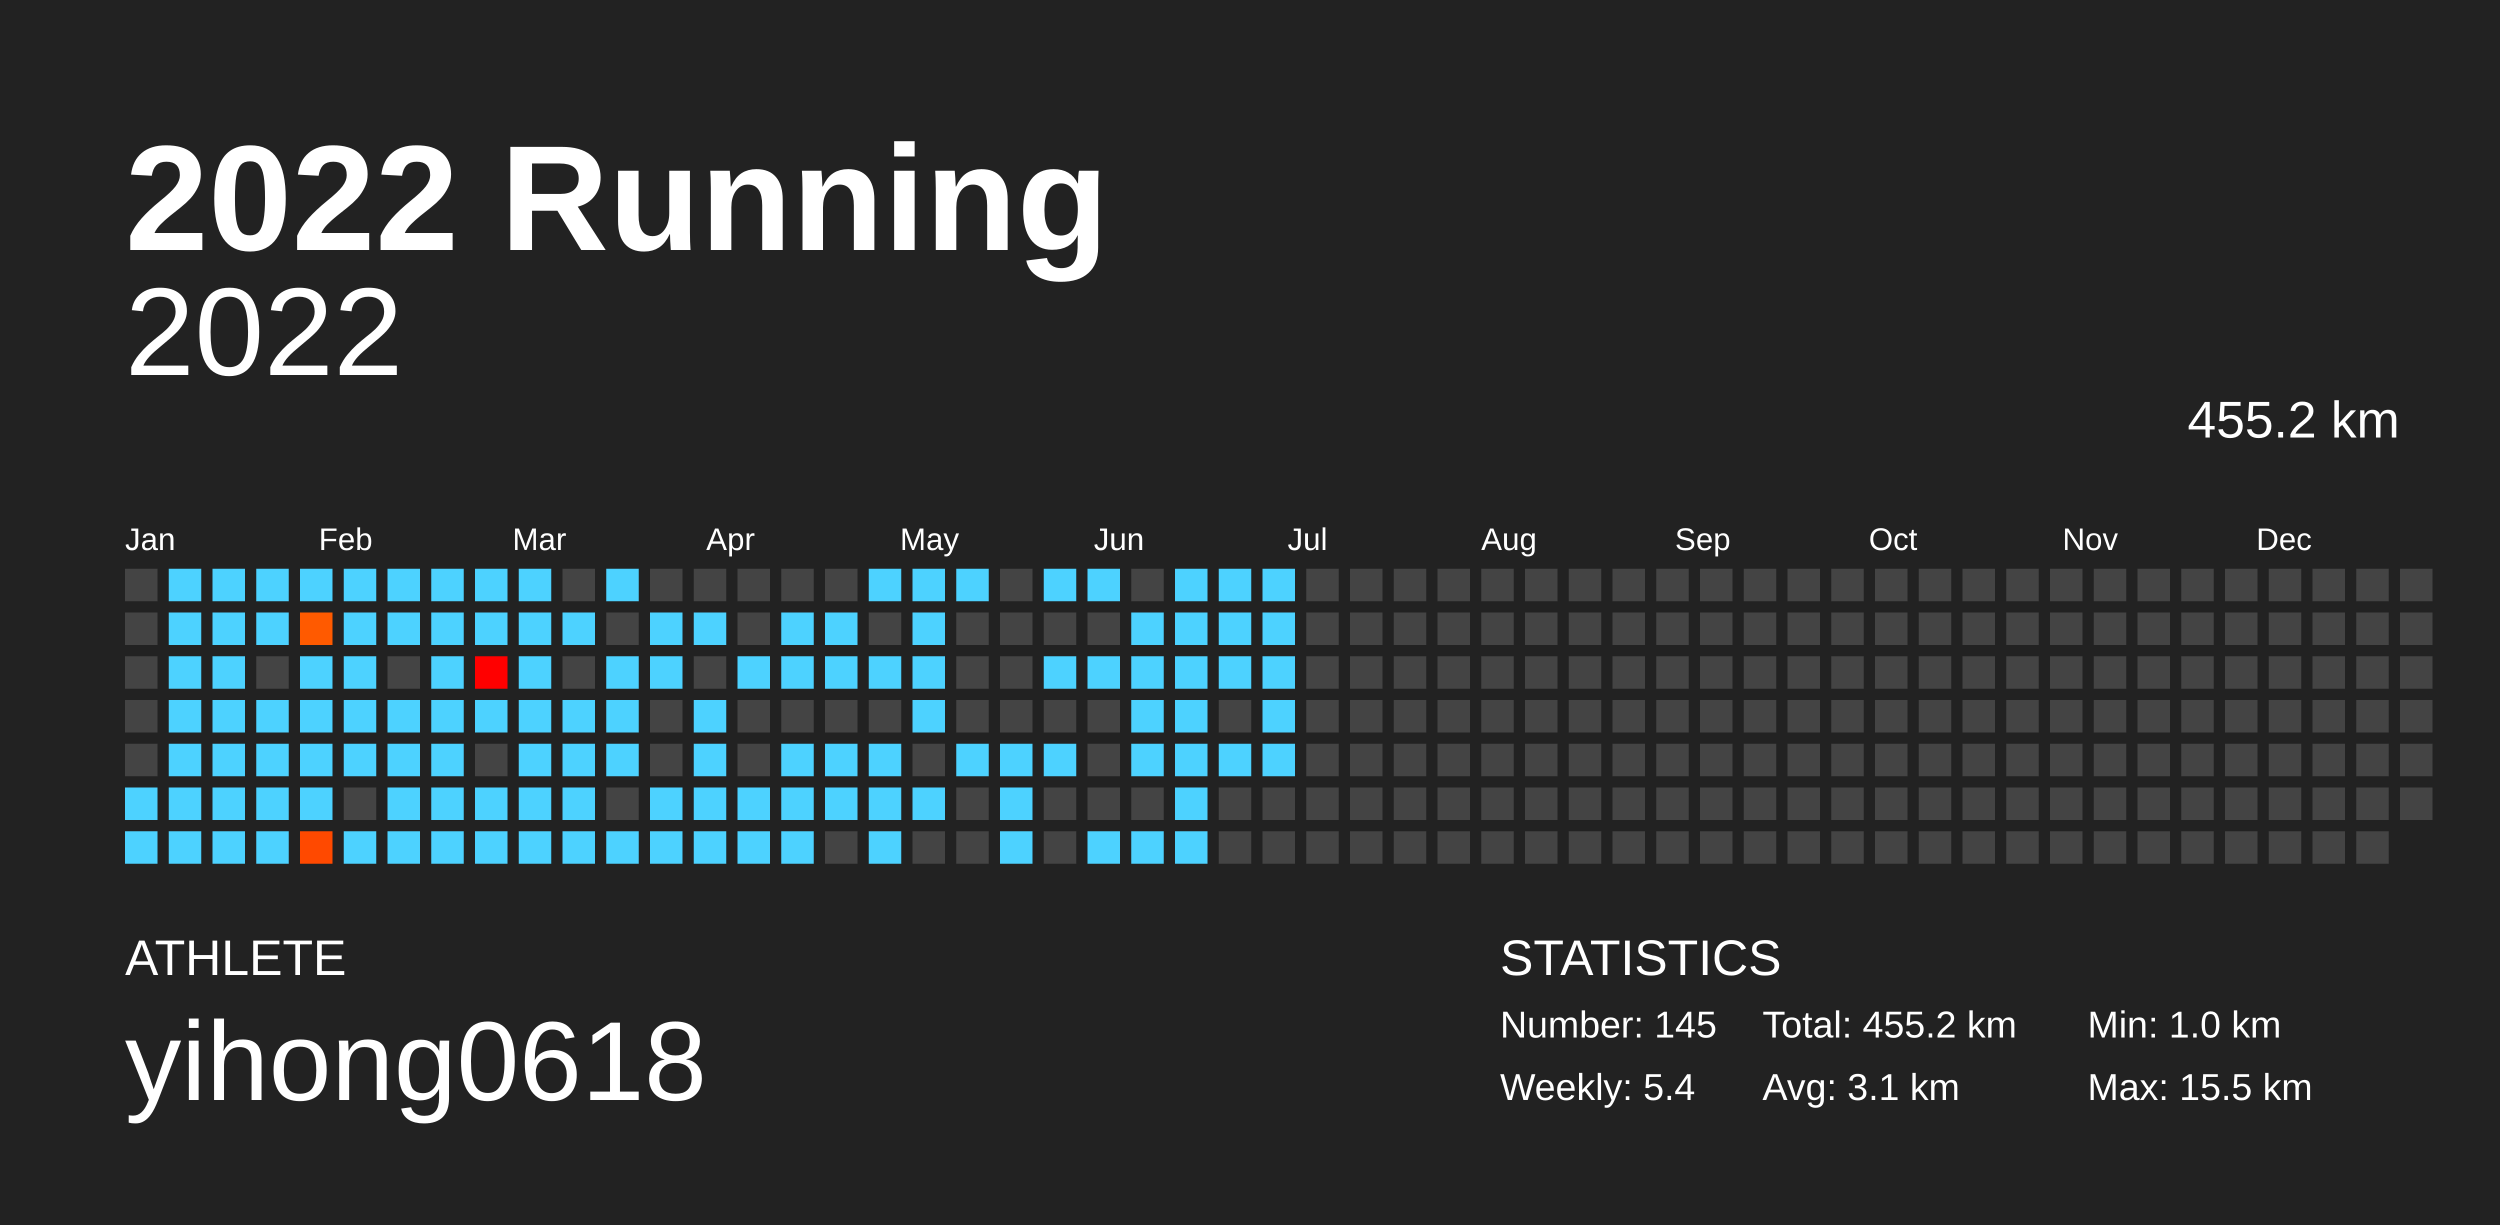
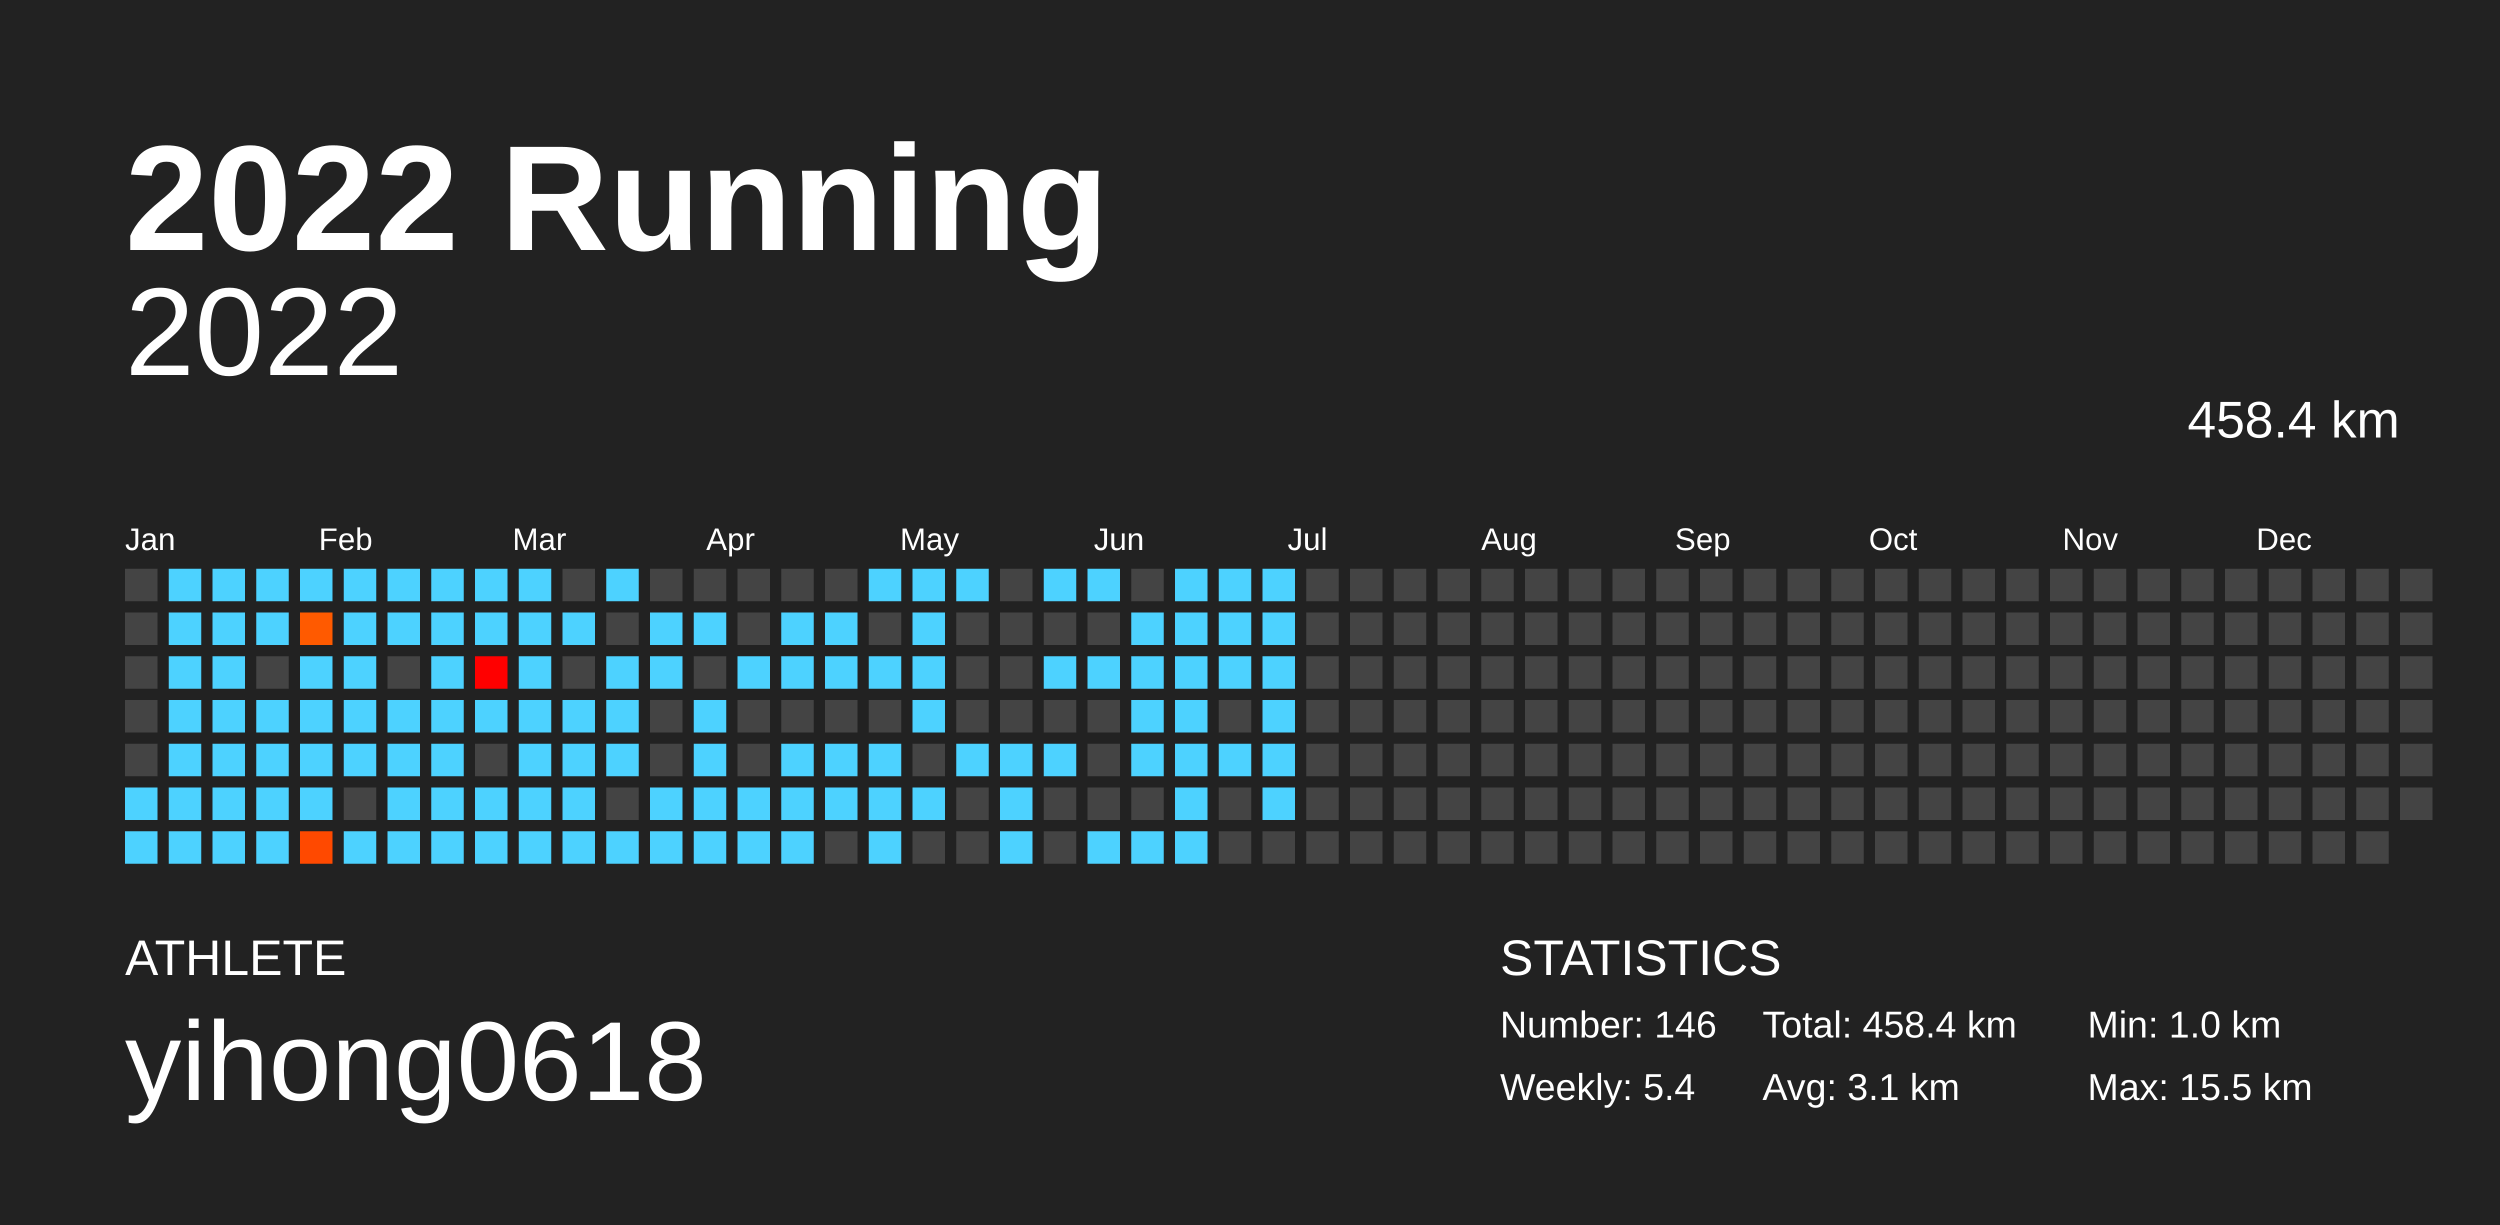
<svg xmlns="http://www.w3.org/2000/svg" baseProfile="full" height="98mm" version="1.1" viewBox="0,0,200,98" width="200mm">
  <defs />
  <rect fill="#222222" height="98" width="200" x="0" y="0" />
  <text fill="#FFFFFF" style="font-size:12px; font-family:Arial; font-weight:bold;" x="10" y="20">2022 Running</text>
  <text fill="#FFFFFF" style="font-size:4px; font-family:Arial" x="10" y="78">ATHLETE</text>
  <text fill="#FFFFFF" style="font-size:9px; font-family:Arial" x="10" y="88">yihong0618</text>
  <text fill="#FFFFFF" style="font-size:4px; font-family:Arial" x="120" y="78">STATISTICS</text>
-   <text fill="#FFFFFF" style="font-size:3px; font-family:Arial" x="120" y="83">Number: 145</text>
+   <text fill="#FFFFFF" style="font-size:3px; font-family:Arial" x="120" y="83">Number: 146</text>
  <text fill="#FFFFFF" style="font-size:3px; font-family:Arial" x="120" y="88">Weekly: 5.4</text>
-   <text fill="#FFFFFF" style="font-size:3px; font-family:Arial" x="141" y="83">Total: 455.2 km</text>
+   <text fill="#FFFFFF" style="font-size:3px; font-family:Arial" x="141" y="83">Total: 458.4 km</text>
  <text fill="#FFFFFF" style="font-size:3px; font-family:Arial" x="141" y="88">Avg: 3.1 km</text>
  <text fill="#FFFFFF" style="font-size:3px; font-family:Arial" x="167" y="83">Min: 1.0 km</text>
  <text fill="#FFFFFF" style="font-size:3px; font-family:Arial" x="167" y="88">Max: 15.5 km</text>
  <text alignment-baseline="hanging" fill="#FFFFFF" style="font-size:10.0px; font-family:Arial;" x="10" y="30">2022</text>
-   <text alignment-baseline="hanging" fill="#FFFFFF" style="font-size:4.125px; font-family:Arial;" x="175" y="35">455.2 km</text>
+   <text alignment-baseline="hanging" fill="#FFFFFF" style="font-size:4.125px; font-family:Arial;" x="175" y="35">458.4 km</text>
  <text fill="#FFFFFF" style="font-size:2.5px; font-family:Arial" x="10.0" y="44">Jan</text>
  <text fill="#FFFFFF" style="font-size:2.5px; font-family:Arial" x="25.5" y="44">Feb</text>
  <text fill="#FFFFFF" style="font-size:2.5px; font-family:Arial" x="41.0" y="44">Mar</text>
  <text fill="#FFFFFF" style="font-size:2.5px; font-family:Arial" x="56.5" y="44">Apr</text>
  <text fill="#FFFFFF" style="font-size:2.5px; font-family:Arial" x="72.0" y="44">May</text>
  <text fill="#FFFFFF" style="font-size:2.5px; font-family:Arial" x="87.5" y="44">Jun</text>
  <text fill="#FFFFFF" style="font-size:2.5px; font-family:Arial" x="103.0" y="44">Jul</text>
  <text fill="#FFFFFF" style="font-size:2.5px; font-family:Arial" x="118.5" y="44">Aug</text>
  <text fill="#FFFFFF" style="font-size:2.5px; font-family:Arial" x="134.0" y="44">Sep</text>
  <text fill="#FFFFFF" style="font-size:2.5px; font-family:Arial" x="149.5" y="44">Oct</text>
  <text fill="#FFFFFF" style="font-size:2.5px; font-family:Arial" x="165.0" y="44">Nov</text>
  <text fill="#FFFFFF" style="font-size:2.5px; font-family:Arial" x="180.5" y="44">Dec</text>
  <rect fill="#444444" height="2.6" width="2.6" x="10.0" y="45.5" />
  <rect fill="#444444" height="2.6" width="2.6" x="10.0" y="49.0" />
  <rect fill="#444444" height="2.6" width="2.6" x="10.0" y="52.5" />
  <rect fill="#444444" height="2.6" width="2.6" x="10.0" y="56.0" />
  <rect fill="#444444" height="2.6" width="2.6" x="10.0" y="59.5" />
  <rect fill="#4dd2ff" height="2.6" width="2.6" x="10.0" y="63.0" />
  <rect fill="#4dd2ff" height="2.6" width="2.6" x="10.0" y="66.5" />
  <rect fill="#4dd2ff" height="2.6" width="2.6" x="13.5" y="45.5" />
  <rect fill="#4dd2ff" height="2.6" width="2.6" x="13.5" y="49.0" />
  <rect fill="#4dd2ff" height="2.6" width="2.6" x="13.5" y="52.5" />
  <rect fill="#4dd2ff" height="2.6" width="2.6" x="13.5" y="56.0" />
  <rect fill="#4dd2ff" height="2.6" width="2.6" x="13.5" y="59.5" />
  <rect fill="#4dd2ff" height="2.6" width="2.6" x="13.5" y="63.0" />
  <rect fill="#4dd2ff" height="2.6" width="2.6" x="13.5" y="66.5" />
  <rect fill="#4dd2ff" height="2.6" width="2.6" x="17.0" y="45.5" />
  <rect fill="#4dd2ff" height="2.6" width="2.6" x="17.0" y="49.0" />
  <rect fill="#4dd2ff" height="2.6" width="2.6" x="17.0" y="52.5" />
  <rect fill="#4dd2ff" height="2.6" width="2.6" x="17.0" y="56.0" />
  <rect fill="#4dd2ff" height="2.6" width="2.6" x="17.0" y="59.5" />
  <rect fill="#4dd2ff" height="2.6" width="2.6" x="17.0" y="63.0" />
  <rect fill="#4dd2ff" height="2.6" width="2.6" x="17.0" y="66.5" />
  <rect fill="#4dd2ff" height="2.6" width="2.6" x="20.5" y="45.5" />
  <rect fill="#4dd2ff" height="2.6" width="2.6" x="20.5" y="49.0" />
  <rect fill="#444444" height="2.6" width="2.6" x="20.5" y="52.5" />
  <rect fill="#4dd2ff" height="2.6" width="2.6" x="20.5" y="56.0" />
  <rect fill="#4dd2ff" height="2.6" width="2.6" x="20.5" y="59.5" />
  <rect fill="#4dd2ff" height="2.6" width="2.6" x="20.5" y="63.0" />
  <rect fill="#4dd2ff" height="2.6" width="2.6" x="20.5" y="66.5" />
  <rect fill="#4dd2ff" height="2.6" width="2.6" x="24.0" y="45.5" />
  <rect fill="#ff5a00" height="2.6" width="2.6" x="24.0" y="49.0" />
  <rect fill="#4dd2ff" height="2.6" width="2.6" x="24.0" y="52.5" />
  <rect fill="#4dd2ff" height="2.6" width="2.6" x="24.0" y="56.0" />
  <rect fill="#4dd2ff" height="2.6" width="2.6" x="24.0" y="59.5" />
  <rect fill="#4dd2ff" height="2.6" width="2.6" x="24.0" y="63.0" />
  <rect fill="#ff4900" height="2.6" width="2.6" x="24.0" y="66.5" />
  <rect fill="#4dd2ff" height="2.6" width="2.6" x="27.5" y="45.5" />
  <rect fill="#4dd2ff" height="2.6" width="2.6" x="27.5" y="49.0" />
  <rect fill="#4dd2ff" height="2.6" width="2.6" x="27.5" y="52.5" />
  <rect fill="#4dd2ff" height="2.6" width="2.6" x="27.5" y="56.0" />
  <rect fill="#4dd2ff" height="2.6" width="2.6" x="27.5" y="59.5" />
  <rect fill="#444444" height="2.6" width="2.6" x="27.5" y="63.0" />
  <rect fill="#4dd2ff" height="2.6" width="2.6" x="27.5" y="66.5" />
  <rect fill="#4dd2ff" height="2.6" width="2.6" x="31.0" y="45.5" />
  <rect fill="#4dd2ff" height="2.6" width="2.6" x="31.0" y="49.0" />
  <rect fill="#444444" height="2.6" width="2.6" x="31.0" y="52.5" />
  <rect fill="#4dd2ff" height="2.6" width="2.6" x="31.0" y="56.0" />
  <rect fill="#4dd2ff" height="2.6" width="2.6" x="31.0" y="59.5" />
  <rect fill="#4dd2ff" height="2.6" width="2.6" x="31.0" y="63.0" />
  <rect fill="#4dd2ff" height="2.6" width="2.6" x="31.0" y="66.5" />
  <rect fill="#4dd2ff" height="2.6" width="2.6" x="34.5" y="45.5" />
  <rect fill="#4dd2ff" height="2.6" width="2.6" x="34.5" y="49.0" />
  <rect fill="#4dd2ff" height="2.6" width="2.6" x="34.5" y="52.5" />
  <rect fill="#4dd2ff" height="2.6" width="2.6" x="34.5" y="56.0" />
  <rect fill="#4dd2ff" height="2.6" width="2.6" x="34.5" y="59.5" />
  <rect fill="#4dd2ff" height="2.6" width="2.6" x="34.5" y="63.0" />
  <rect fill="#4dd2ff" height="2.6" width="2.6" x="34.5" y="66.5" />
  <rect fill="#4dd2ff" height="2.6" width="2.6" x="38.0" y="45.5" />
  <rect fill="#4dd2ff" height="2.6" width="2.6" x="38.0" y="49.0" />
  <rect fill="#ff0000" height="2.6" width="2.6" x="38.0" y="52.5" />
  <rect fill="#4dd2ff" height="2.6" width="2.6" x="38.0" y="56.0" />
  <rect fill="#444444" height="2.6" width="2.6" x="38.0" y="59.5" />
  <rect fill="#4dd2ff" height="2.6" width="2.6" x="38.0" y="63.0" />
  <rect fill="#4dd2ff" height="2.6" width="2.6" x="38.0" y="66.5" />
  <rect fill="#4dd2ff" height="2.6" width="2.6" x="41.5" y="45.5" />
  <rect fill="#4dd2ff" height="2.6" width="2.6" x="41.5" y="49.0" />
  <rect fill="#4dd2ff" height="2.6" width="2.6" x="41.5" y="52.5" />
  <rect fill="#4dd2ff" height="2.6" width="2.6" x="41.5" y="56.0" />
  <rect fill="#4dd2ff" height="2.6" width="2.6" x="41.5" y="59.5" />
  <rect fill="#4dd2ff" height="2.6" width="2.6" x="41.5" y="63.0" />
  <rect fill="#4dd2ff" height="2.6" width="2.6" x="41.5" y="66.5" />
  <rect fill="#444444" height="2.6" width="2.6" x="45.0" y="45.5" />
  <rect fill="#4dd2ff" height="2.6" width="2.6" x="45.0" y="49.0" />
  <rect fill="#444444" height="2.6" width="2.6" x="45.0" y="52.5" />
  <rect fill="#4dd2ff" height="2.6" width="2.6" x="45.0" y="56.0" />
  <rect fill="#4dd2ff" height="2.6" width="2.6" x="45.0" y="59.5" />
  <rect fill="#4dd2ff" height="2.6" width="2.6" x="45.0" y="63.0" />
  <rect fill="#4dd2ff" height="2.6" width="2.6" x="45.0" y="66.5" />
  <rect fill="#4dd2ff" height="2.6" width="2.6" x="48.5" y="45.5" />
  <rect fill="#444444" height="2.6" width="2.6" x="48.5" y="49.0" />
  <rect fill="#4dd2ff" height="2.6" width="2.6" x="48.5" y="52.5" />
  <rect fill="#4dd2ff" height="2.6" width="2.6" x="48.5" y="56.0" />
  <rect fill="#4dd2ff" height="2.6" width="2.6" x="48.5" y="59.5" />
  <rect fill="#444444" height="2.6" width="2.6" x="48.5" y="63.0" />
  <rect fill="#4dd2ff" height="2.6" width="2.6" x="48.5" y="66.5" />
  <rect fill="#444444" height="2.6" width="2.6" x="52.0" y="45.5" />
  <rect fill="#4dd2ff" height="2.6" width="2.6" x="52.0" y="49.0" />
  <rect fill="#4dd2ff" height="2.6" width="2.6" x="52.0" y="52.5" />
  <rect fill="#444444" height="2.6" width="2.6" x="52.0" y="56.0" />
  <rect fill="#444444" height="2.6" width="2.6" x="52.0" y="59.5" />
  <rect fill="#4dd2ff" height="2.6" width="2.6" x="52.0" y="63.0" />
  <rect fill="#4dd2ff" height="2.6" width="2.6" x="52.0" y="66.5" />
  <rect fill="#444444" height="2.6" width="2.6" x="55.5" y="45.5" />
  <rect fill="#4dd2ff" height="2.6" width="2.6" x="55.5" y="49.0" />
  <rect fill="#444444" height="2.6" width="2.6" x="55.5" y="52.5" />
  <rect fill="#4dd2ff" height="2.6" width="2.6" x="55.5" y="56.0" />
  <rect fill="#4dd2ff" height="2.6" width="2.6" x="55.5" y="59.5" />
  <rect fill="#4dd2ff" height="2.6" width="2.6" x="55.5" y="63.0" />
  <rect fill="#4dd2ff" height="2.6" width="2.6" x="55.5" y="66.5" />
  <rect fill="#444444" height="2.6" width="2.6" x="59.0" y="45.5" />
  <rect fill="#444444" height="2.6" width="2.6" x="59.0" y="49.0" />
  <rect fill="#4dd2ff" height="2.6" width="2.6" x="59.0" y="52.5" />
  <rect fill="#444444" height="2.6" width="2.6" x="59.0" y="56.0" />
  <rect fill="#444444" height="2.6" width="2.6" x="59.0" y="59.5" />
  <rect fill="#4dd2ff" height="2.6" width="2.6" x="59.0" y="63.0" />
  <rect fill="#4dd2ff" height="2.6" width="2.6" x="59.0" y="66.5" />
  <rect fill="#444444" height="2.6" width="2.6" x="62.5" y="45.5" />
  <rect fill="#4dd2ff" height="2.6" width="2.6" x="62.5" y="49.0" />
  <rect fill="#4dd2ff" height="2.6" width="2.6" x="62.5" y="52.5" />
  <rect fill="#444444" height="2.6" width="2.6" x="62.5" y="56.0" />
  <rect fill="#4dd2ff" height="2.6" width="2.6" x="62.5" y="59.5" />
  <rect fill="#4dd2ff" height="2.6" width="2.6" x="62.5" y="63.0" />
  <rect fill="#4dd2ff" height="2.6" width="2.6" x="62.5" y="66.5" />
  <rect fill="#444444" height="2.6" width="2.6" x="66.0" y="45.5" />
  <rect fill="#4dd2ff" height="2.6" width="2.6" x="66.0" y="49.0" />
  <rect fill="#4dd2ff" height="2.6" width="2.6" x="66.0" y="52.5" />
  <rect fill="#444444" height="2.6" width="2.6" x="66.0" y="56.0" />
  <rect fill="#4dd2ff" height="2.6" width="2.6" x="66.0" y="59.5" />
  <rect fill="#4dd2ff" height="2.6" width="2.6" x="66.0" y="63.0" />
  <rect fill="#444444" height="2.6" width="2.6" x="66.0" y="66.5" />
  <rect fill="#4dd2ff" height="2.6" width="2.6" x="69.5" y="45.5" />
  <rect fill="#444444" height="2.6" width="2.6" x="69.5" y="49.0" />
  <rect fill="#4dd2ff" height="2.6" width="2.6" x="69.5" y="52.5" />
  <rect fill="#444444" height="2.6" width="2.6" x="69.5" y="56.0" />
  <rect fill="#4dd2ff" height="2.6" width="2.6" x="69.5" y="59.5" />
  <rect fill="#4dd2ff" height="2.6" width="2.6" x="69.5" y="63.0" />
  <rect fill="#4dd2ff" height="2.6" width="2.6" x="69.5" y="66.5" />
  <rect fill="#4dd2ff" height="2.6" width="2.6" x="73.0" y="45.5" />
  <rect fill="#4dd2ff" height="2.6" width="2.6" x="73.0" y="49.0" />
  <rect fill="#4dd2ff" height="2.6" width="2.6" x="73.0" y="52.5" />
  <rect fill="#4dd2ff" height="2.6" width="2.6" x="73.0" y="56.0" />
  <rect fill="#444444" height="2.6" width="2.6" x="73.0" y="59.5" />
  <rect fill="#4dd2ff" height="2.6" width="2.6" x="73.0" y="63.0" />
  <rect fill="#444444" height="2.6" width="2.6" x="73.0" y="66.5" />
  <rect fill="#4dd2ff" height="2.6" width="2.6" x="76.5" y="45.5" />
  <rect fill="#444444" height="2.6" width="2.6" x="76.5" y="49.0" />
  <rect fill="#444444" height="2.6" width="2.6" x="76.5" y="52.5" />
  <rect fill="#444444" height="2.6" width="2.6" x="76.5" y="56.0" />
  <rect fill="#4dd2ff" height="2.6" width="2.6" x="76.5" y="59.5" />
  <rect fill="#444444" height="2.6" width="2.6" x="76.5" y="63.0" />
  <rect fill="#444444" height="2.6" width="2.6" x="76.5" y="66.5" />
  <rect fill="#444444" height="2.6" width="2.6" x="80.0" y="45.5" />
  <rect fill="#444444" height="2.6" width="2.6" x="80.0" y="49.0" />
  <rect fill="#444444" height="2.6" width="2.6" x="80.0" y="52.5" />
  <rect fill="#444444" height="2.6" width="2.6" x="80.0" y="56.0" />
  <rect fill="#4dd2ff" height="2.6" width="2.6" x="80.0" y="59.5" />
  <rect fill="#4dd2ff" height="2.6" width="2.6" x="80.0" y="63.0" />
  <rect fill="#4dd2ff" height="2.6" width="2.6" x="80.0" y="66.5" />
  <rect fill="#4dd2ff" height="2.6" width="2.6" x="83.5" y="45.5" />
  <rect fill="#444444" height="2.6" width="2.6" x="83.5" y="49.0" />
  <rect fill="#4dd2ff" height="2.6" width="2.6" x="83.5" y="52.5" />
  <rect fill="#444444" height="2.6" width="2.6" x="83.5" y="56.0" />
  <rect fill="#4dd2ff" height="2.6" width="2.6" x="83.5" y="59.5" />
  <rect fill="#444444" height="2.6" width="2.6" x="83.5" y="63.0" />
  <rect fill="#444444" height="2.6" width="2.6" x="83.5" y="66.5" />
  <rect fill="#4dd2ff" height="2.6" width="2.6" x="87.0" y="45.5" />
  <rect fill="#444444" height="2.6" width="2.6" x="87.0" y="49.0" />
  <rect fill="#4dd2ff" height="2.6" width="2.6" x="87.0" y="52.5" />
  <rect fill="#444444" height="2.6" width="2.6" x="87.0" y="56.0" />
  <rect fill="#444444" height="2.6" width="2.6" x="87.0" y="59.5" />
  <rect fill="#444444" height="2.6" width="2.6" x="87.0" y="63.0" />
  <rect fill="#4dd2ff" height="2.6" width="2.6" x="87.0" y="66.5" />
  <rect fill="#444444" height="2.6" width="2.6" x="90.5" y="45.5" />
  <rect fill="#4dd2ff" height="2.6" width="2.6" x="90.5" y="49.0" />
  <rect fill="#4dd2ff" height="2.6" width="2.6" x="90.5" y="52.5" />
  <rect fill="#4dd2ff" height="2.6" width="2.6" x="90.5" y="56.0" />
  <rect fill="#4dd2ff" height="2.6" width="2.6" x="90.5" y="59.5" />
  <rect fill="#444444" height="2.6" width="2.6" x="90.5" y="63.0" />
  <rect fill="#4dd2ff" height="2.6" width="2.6" x="90.5" y="66.5" />
  <rect fill="#4dd2ff" height="2.6" width="2.6" x="94.0" y="45.5" />
  <rect fill="#4dd2ff" height="2.6" width="2.6" x="94.0" y="49.0" />
  <rect fill="#4dd2ff" height="2.6" width="2.6" x="94.0" y="52.5" />
  <rect fill="#4dd2ff" height="2.6" width="2.6" x="94.0" y="56.0" />
  <rect fill="#4dd2ff" height="2.6" width="2.6" x="94.0" y="59.5" />
  <rect fill="#4dd2ff" height="2.6" width="2.6" x="94.0" y="63.0" />
  <rect fill="#4dd2ff" height="2.6" width="2.6" x="94.0" y="66.5" />
  <rect fill="#4dd2ff" height="2.6" width="2.6" x="97.5" y="45.5" />
  <rect fill="#4dd2ff" height="2.6" width="2.6" x="97.5" y="49.0" />
  <rect fill="#4dd2ff" height="2.6" width="2.6" x="97.5" y="52.5" />
  <rect fill="#444444" height="2.6" width="2.6" x="97.5" y="56.0" />
  <rect fill="#4dd2ff" height="2.6" width="2.6" x="97.5" y="59.5" />
  <rect fill="#444444" height="2.6" width="2.6" x="97.5" y="63.0" />
  <rect fill="#444444" height="2.6" width="2.6" x="97.5" y="66.5" />
  <rect fill="#4dd2ff" height="2.6" width="2.6" x="101.0" y="45.5" />
  <rect fill="#4dd2ff" height="2.6" width="2.6" x="101.0" y="49.0" />
  <rect fill="#4dd2ff" height="2.6" width="2.6" x="101.0" y="52.5" />
  <rect fill="#4dd2ff" height="2.6" width="2.6" x="101.0" y="56.0" />
  <rect fill="#4dd2ff" height="2.6" width="2.6" x="101.0" y="59.5" />
-   <rect fill="#444444" height="2.6" width="2.6" x="101.0" y="63.0" />
+   <rect fill="#4dd2ff" height="2.6" width="2.6" x="101.0" y="63.0" />
  <rect fill="#444444" height="2.6" width="2.6" x="101.0" y="66.5" />
  <rect fill="#444444" height="2.6" width="2.6" x="104.5" y="45.5" />
  <rect fill="#444444" height="2.6" width="2.6" x="104.5" y="49.0" />
  <rect fill="#444444" height="2.6" width="2.6" x="104.5" y="52.5" />
  <rect fill="#444444" height="2.6" width="2.6" x="104.5" y="56.0" />
  <rect fill="#444444" height="2.6" width="2.6" x="104.5" y="59.5" />
  <rect fill="#444444" height="2.6" width="2.6" x="104.5" y="63.0" />
  <rect fill="#444444" height="2.6" width="2.6" x="104.5" y="66.5" />
  <rect fill="#444444" height="2.6" width="2.6" x="108.0" y="45.5" />
  <rect fill="#444444" height="2.6" width="2.6" x="108.0" y="49.0" />
  <rect fill="#444444" height="2.6" width="2.6" x="108.0" y="52.5" />
  <rect fill="#444444" height="2.6" width="2.6" x="108.0" y="56.0" />
  <rect fill="#444444" height="2.6" width="2.6" x="108.0" y="59.5" />
  <rect fill="#444444" height="2.6" width="2.6" x="108.0" y="63.0" />
  <rect fill="#444444" height="2.6" width="2.6" x="108.0" y="66.5" />
  <rect fill="#444444" height="2.6" width="2.6" x="111.5" y="45.5" />
  <rect fill="#444444" height="2.6" width="2.6" x="111.5" y="49.0" />
  <rect fill="#444444" height="2.6" width="2.6" x="111.5" y="52.5" />
  <rect fill="#444444" height="2.6" width="2.6" x="111.5" y="56.0" />
  <rect fill="#444444" height="2.6" width="2.6" x="111.5" y="59.5" />
  <rect fill="#444444" height="2.6" width="2.6" x="111.5" y="63.0" />
  <rect fill="#444444" height="2.6" width="2.6" x="111.5" y="66.5" />
  <rect fill="#444444" height="2.6" width="2.6" x="115.0" y="45.5" />
  <rect fill="#444444" height="2.6" width="2.6" x="115.0" y="49.0" />
  <rect fill="#444444" height="2.6" width="2.6" x="115.0" y="52.5" />
  <rect fill="#444444" height="2.6" width="2.6" x="115.0" y="56.0" />
  <rect fill="#444444" height="2.6" width="2.6" x="115.0" y="59.5" />
  <rect fill="#444444" height="2.6" width="2.6" x="115.0" y="63.0" />
  <rect fill="#444444" height="2.6" width="2.6" x="115.0" y="66.5" />
  <rect fill="#444444" height="2.6" width="2.6" x="118.5" y="45.5" />
  <rect fill="#444444" height="2.6" width="2.6" x="118.5" y="49.0" />
  <rect fill="#444444" height="2.6" width="2.6" x="118.5" y="52.5" />
  <rect fill="#444444" height="2.6" width="2.6" x="118.5" y="56.0" />
  <rect fill="#444444" height="2.6" width="2.6" x="118.5" y="59.5" />
  <rect fill="#444444" height="2.6" width="2.6" x="118.5" y="63.0" />
  <rect fill="#444444" height="2.6" width="2.6" x="118.5" y="66.5" />
  <rect fill="#444444" height="2.6" width="2.6" x="122.0" y="45.5" />
  <rect fill="#444444" height="2.6" width="2.6" x="122.0" y="49.0" />
  <rect fill="#444444" height="2.6" width="2.6" x="122.0" y="52.5" />
  <rect fill="#444444" height="2.6" width="2.6" x="122.0" y="56.0" />
  <rect fill="#444444" height="2.6" width="2.6" x="122.0" y="59.5" />
  <rect fill="#444444" height="2.6" width="2.6" x="122.0" y="63.0" />
  <rect fill="#444444" height="2.6" width="2.6" x="122.0" y="66.5" />
  <rect fill="#444444" height="2.6" width="2.6" x="125.5" y="45.5" />
  <rect fill="#444444" height="2.6" width="2.6" x="125.5" y="49.0" />
  <rect fill="#444444" height="2.6" width="2.6" x="125.5" y="52.5" />
  <rect fill="#444444" height="2.6" width="2.6" x="125.5" y="56.0" />
  <rect fill="#444444" height="2.6" width="2.6" x="125.5" y="59.5" />
  <rect fill="#444444" height="2.6" width="2.6" x="125.5" y="63.0" />
  <rect fill="#444444" height="2.6" width="2.6" x="125.5" y="66.5" />
  <rect fill="#444444" height="2.6" width="2.6" x="129.0" y="45.5" />
  <rect fill="#444444" height="2.6" width="2.6" x="129.0" y="49.0" />
  <rect fill="#444444" height="2.6" width="2.6" x="129.0" y="52.5" />
  <rect fill="#444444" height="2.6" width="2.6" x="129.0" y="56.0" />
  <rect fill="#444444" height="2.6" width="2.6" x="129.0" y="59.5" />
  <rect fill="#444444" height="2.6" width="2.6" x="129.0" y="63.0" />
  <rect fill="#444444" height="2.6" width="2.6" x="129.0" y="66.5" />
  <rect fill="#444444" height="2.6" width="2.6" x="132.5" y="45.5" />
  <rect fill="#444444" height="2.6" width="2.6" x="132.5" y="49.0" />
  <rect fill="#444444" height="2.6" width="2.6" x="132.5" y="52.5" />
  <rect fill="#444444" height="2.6" width="2.6" x="132.5" y="56.0" />
  <rect fill="#444444" height="2.6" width="2.6" x="132.5" y="59.5" />
  <rect fill="#444444" height="2.6" width="2.6" x="132.5" y="63.0" />
  <rect fill="#444444" height="2.6" width="2.6" x="132.5" y="66.5" />
  <rect fill="#444444" height="2.6" width="2.6" x="136.0" y="45.5" />
  <rect fill="#444444" height="2.6" width="2.6" x="136.0" y="49.0" />
  <rect fill="#444444" height="2.6" width="2.6" x="136.0" y="52.5" />
  <rect fill="#444444" height="2.6" width="2.6" x="136.0" y="56.0" />
  <rect fill="#444444" height="2.6" width="2.6" x="136.0" y="59.5" />
  <rect fill="#444444" height="2.6" width="2.6" x="136.0" y="63.0" />
  <rect fill="#444444" height="2.6" width="2.6" x="136.0" y="66.5" />
  <rect fill="#444444" height="2.6" width="2.6" x="139.5" y="45.5" />
  <rect fill="#444444" height="2.6" width="2.6" x="139.5" y="49.0" />
  <rect fill="#444444" height="2.6" width="2.6" x="139.5" y="52.5" />
  <rect fill="#444444" height="2.6" width="2.6" x="139.5" y="56.0" />
  <rect fill="#444444" height="2.6" width="2.6" x="139.5" y="59.5" />
  <rect fill="#444444" height="2.6" width="2.6" x="139.5" y="63.0" />
  <rect fill="#444444" height="2.6" width="2.6" x="139.5" y="66.5" />
  <rect fill="#444444" height="2.6" width="2.6" x="143.0" y="45.5" />
  <rect fill="#444444" height="2.6" width="2.6" x="143.0" y="49.0" />
  <rect fill="#444444" height="2.6" width="2.6" x="143.0" y="52.5" />
  <rect fill="#444444" height="2.6" width="2.6" x="143.0" y="56.0" />
  <rect fill="#444444" height="2.6" width="2.6" x="143.0" y="59.5" />
  <rect fill="#444444" height="2.6" width="2.6" x="143.0" y="63.0" />
  <rect fill="#444444" height="2.6" width="2.6" x="143.0" y="66.5" />
  <rect fill="#444444" height="2.6" width="2.6" x="146.5" y="45.5" />
  <rect fill="#444444" height="2.6" width="2.6" x="146.5" y="49.0" />
  <rect fill="#444444" height="2.6" width="2.6" x="146.5" y="52.5" />
  <rect fill="#444444" height="2.6" width="2.6" x="146.5" y="56.0" />
  <rect fill="#444444" height="2.6" width="2.6" x="146.5" y="59.5" />
  <rect fill="#444444" height="2.6" width="2.6" x="146.5" y="63.0" />
  <rect fill="#444444" height="2.6" width="2.6" x="146.5" y="66.5" />
  <rect fill="#444444" height="2.6" width="2.6" x="150.0" y="45.5" />
  <rect fill="#444444" height="2.6" width="2.6" x="150.0" y="49.0" />
  <rect fill="#444444" height="2.6" width="2.6" x="150.0" y="52.5" />
  <rect fill="#444444" height="2.6" width="2.6" x="150.0" y="56.0" />
  <rect fill="#444444" height="2.6" width="2.6" x="150.0" y="59.5" />
  <rect fill="#444444" height="2.6" width="2.6" x="150.0" y="63.0" />
  <rect fill="#444444" height="2.6" width="2.6" x="150.0" y="66.5" />
  <rect fill="#444444" height="2.6" width="2.6" x="153.5" y="45.5" />
  <rect fill="#444444" height="2.6" width="2.6" x="153.5" y="49.0" />
  <rect fill="#444444" height="2.6" width="2.6" x="153.5" y="52.5" />
  <rect fill="#444444" height="2.6" width="2.6" x="153.5" y="56.0" />
  <rect fill="#444444" height="2.6" width="2.6" x="153.5" y="59.5" />
  <rect fill="#444444" height="2.6" width="2.6" x="153.5" y="63.0" />
  <rect fill="#444444" height="2.6" width="2.6" x="153.5" y="66.5" />
  <rect fill="#444444" height="2.6" width="2.6" x="157.0" y="45.5" />
  <rect fill="#444444" height="2.6" width="2.6" x="157.0" y="49.0" />
  <rect fill="#444444" height="2.6" width="2.6" x="157.0" y="52.5" />
  <rect fill="#444444" height="2.6" width="2.6" x="157.0" y="56.0" />
  <rect fill="#444444" height="2.6" width="2.6" x="157.0" y="59.5" />
  <rect fill="#444444" height="2.6" width="2.6" x="157.0" y="63.0" />
  <rect fill="#444444" height="2.6" width="2.6" x="157.0" y="66.5" />
  <rect fill="#444444" height="2.6" width="2.6" x="160.5" y="45.5" />
  <rect fill="#444444" height="2.6" width="2.6" x="160.5" y="49.0" />
  <rect fill="#444444" height="2.6" width="2.6" x="160.5" y="52.5" />
  <rect fill="#444444" height="2.6" width="2.6" x="160.5" y="56.0" />
  <rect fill="#444444" height="2.6" width="2.6" x="160.5" y="59.5" />
  <rect fill="#444444" height="2.6" width="2.6" x="160.5" y="63.0" />
  <rect fill="#444444" height="2.6" width="2.6" x="160.5" y="66.5" />
  <rect fill="#444444" height="2.6" width="2.6" x="164.0" y="45.5" />
  <rect fill="#444444" height="2.6" width="2.6" x="164.0" y="49.0" />
  <rect fill="#444444" height="2.6" width="2.6" x="164.0" y="52.5" />
  <rect fill="#444444" height="2.6" width="2.6" x="164.0" y="56.0" />
  <rect fill="#444444" height="2.6" width="2.6" x="164.0" y="59.5" />
  <rect fill="#444444" height="2.6" width="2.6" x="164.0" y="63.0" />
  <rect fill="#444444" height="2.6" width="2.6" x="164.0" y="66.5" />
  <rect fill="#444444" height="2.6" width="2.6" x="167.5" y="45.5" />
  <rect fill="#444444" height="2.6" width="2.6" x="167.5" y="49.0" />
  <rect fill="#444444" height="2.6" width="2.6" x="167.5" y="52.5" />
  <rect fill="#444444" height="2.6" width="2.6" x="167.5" y="56.0" />
  <rect fill="#444444" height="2.6" width="2.6" x="167.5" y="59.5" />
  <rect fill="#444444" height="2.6" width="2.6" x="167.5" y="63.0" />
  <rect fill="#444444" height="2.6" width="2.6" x="167.5" y="66.5" />
  <rect fill="#444444" height="2.6" width="2.6" x="171.0" y="45.5" />
  <rect fill="#444444" height="2.6" width="2.6" x="171.0" y="49.0" />
  <rect fill="#444444" height="2.6" width="2.6" x="171.0" y="52.5" />
  <rect fill="#444444" height="2.6" width="2.6" x="171.0" y="56.0" />
  <rect fill="#444444" height="2.6" width="2.6" x="171.0" y="59.5" />
  <rect fill="#444444" height="2.6" width="2.6" x="171.0" y="63.0" />
  <rect fill="#444444" height="2.6" width="2.6" x="171.0" y="66.5" />
  <rect fill="#444444" height="2.6" width="2.6" x="174.5" y="45.5" />
  <rect fill="#444444" height="2.6" width="2.6" x="174.5" y="49.0" />
  <rect fill="#444444" height="2.6" width="2.6" x="174.5" y="52.5" />
  <rect fill="#444444" height="2.6" width="2.6" x="174.5" y="56.0" />
  <rect fill="#444444" height="2.6" width="2.6" x="174.5" y="59.5" />
  <rect fill="#444444" height="2.6" width="2.6" x="174.5" y="63.0" />
  <rect fill="#444444" height="2.6" width="2.6" x="174.5" y="66.5" />
  <rect fill="#444444" height="2.6" width="2.6" x="178.0" y="45.5" />
  <rect fill="#444444" height="2.6" width="2.6" x="178.0" y="49.0" />
  <rect fill="#444444" height="2.6" width="2.6" x="178.0" y="52.5" />
  <rect fill="#444444" height="2.6" width="2.6" x="178.0" y="56.0" />
  <rect fill="#444444" height="2.6" width="2.6" x="178.0" y="59.5" />
  <rect fill="#444444" height="2.6" width="2.6" x="178.0" y="63.0" />
  <rect fill="#444444" height="2.6" width="2.6" x="178.0" y="66.5" />
  <rect fill="#444444" height="2.6" width="2.6" x="181.5" y="45.5" />
  <rect fill="#444444" height="2.6" width="2.6" x="181.5" y="49.0" />
  <rect fill="#444444" height="2.6" width="2.6" x="181.5" y="52.5" />
  <rect fill="#444444" height="2.6" width="2.6" x="181.5" y="56.0" />
  <rect fill="#444444" height="2.6" width="2.6" x="181.5" y="59.5" />
  <rect fill="#444444" height="2.6" width="2.6" x="181.5" y="63.0" />
  <rect fill="#444444" height="2.6" width="2.6" x="181.5" y="66.5" />
  <rect fill="#444444" height="2.6" width="2.6" x="185.0" y="45.5" />
  <rect fill="#444444" height="2.6" width="2.6" x="185.0" y="49.0" />
  <rect fill="#444444" height="2.6" width="2.6" x="185.0" y="52.5" />
  <rect fill="#444444" height="2.6" width="2.6" x="185.0" y="56.0" />
  <rect fill="#444444" height="2.6" width="2.6" x="185.0" y="59.5" />
  <rect fill="#444444" height="2.6" width="2.6" x="185.0" y="63.0" />
  <rect fill="#444444" height="2.6" width="2.6" x="185.0" y="66.5" />
  <rect fill="#444444" height="2.6" width="2.6" x="188.5" y="45.5" />
  <rect fill="#444444" height="2.6" width="2.6" x="188.5" y="49.0" />
  <rect fill="#444444" height="2.6" width="2.6" x="188.5" y="52.5" />
  <rect fill="#444444" height="2.6" width="2.6" x="188.5" y="56.0" />
  <rect fill="#444444" height="2.6" width="2.6" x="188.5" y="59.5" />
  <rect fill="#444444" height="2.6" width="2.6" x="188.5" y="63.0" />
  <rect fill="#444444" height="2.6" width="2.6" x="188.5" y="66.5" />
  <rect fill="#444444" height="2.6" width="2.6" x="192.0" y="45.5" />
  <rect fill="#444444" height="2.6" width="2.6" x="192.0" y="49.0" />
  <rect fill="#444444" height="2.6" width="2.6" x="192.0" y="52.5" />
  <rect fill="#444444" height="2.6" width="2.6" x="192.0" y="56.0" />
  <rect fill="#444444" height="2.6" width="2.6" x="192.0" y="59.5" />
  <rect fill="#444444" height="2.6" width="2.6" x="192.0" y="63.0" />
</svg>
